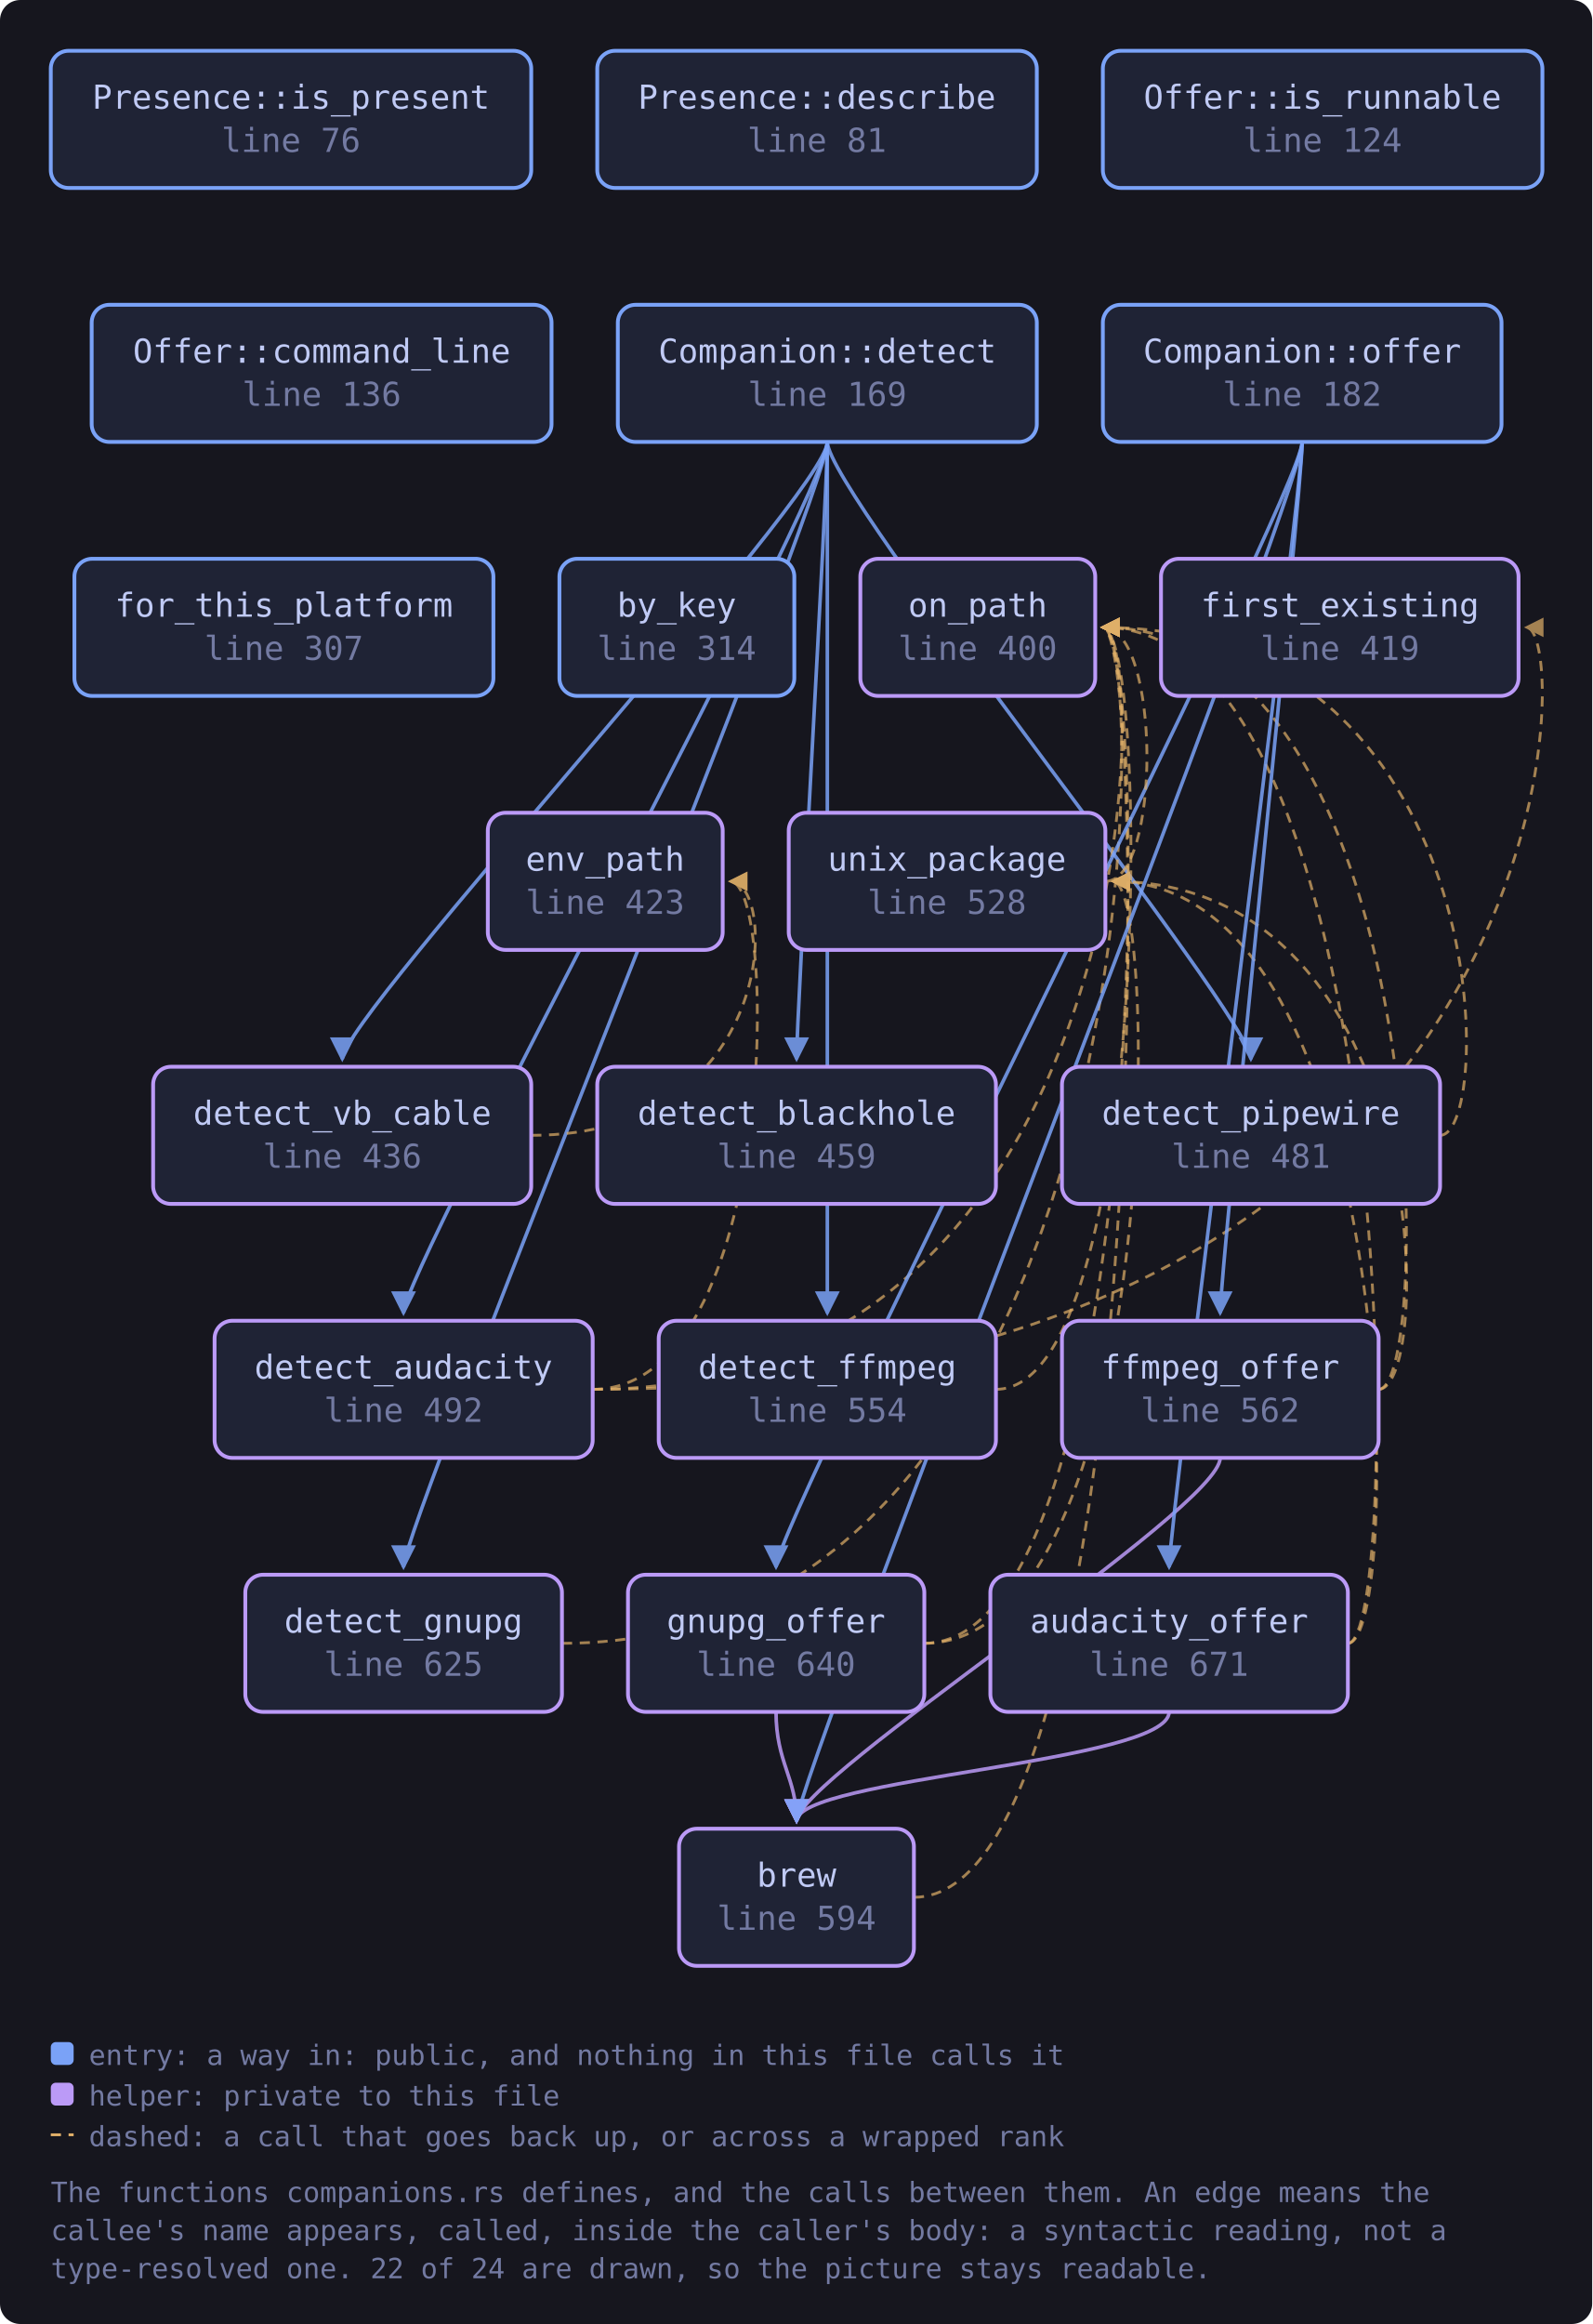
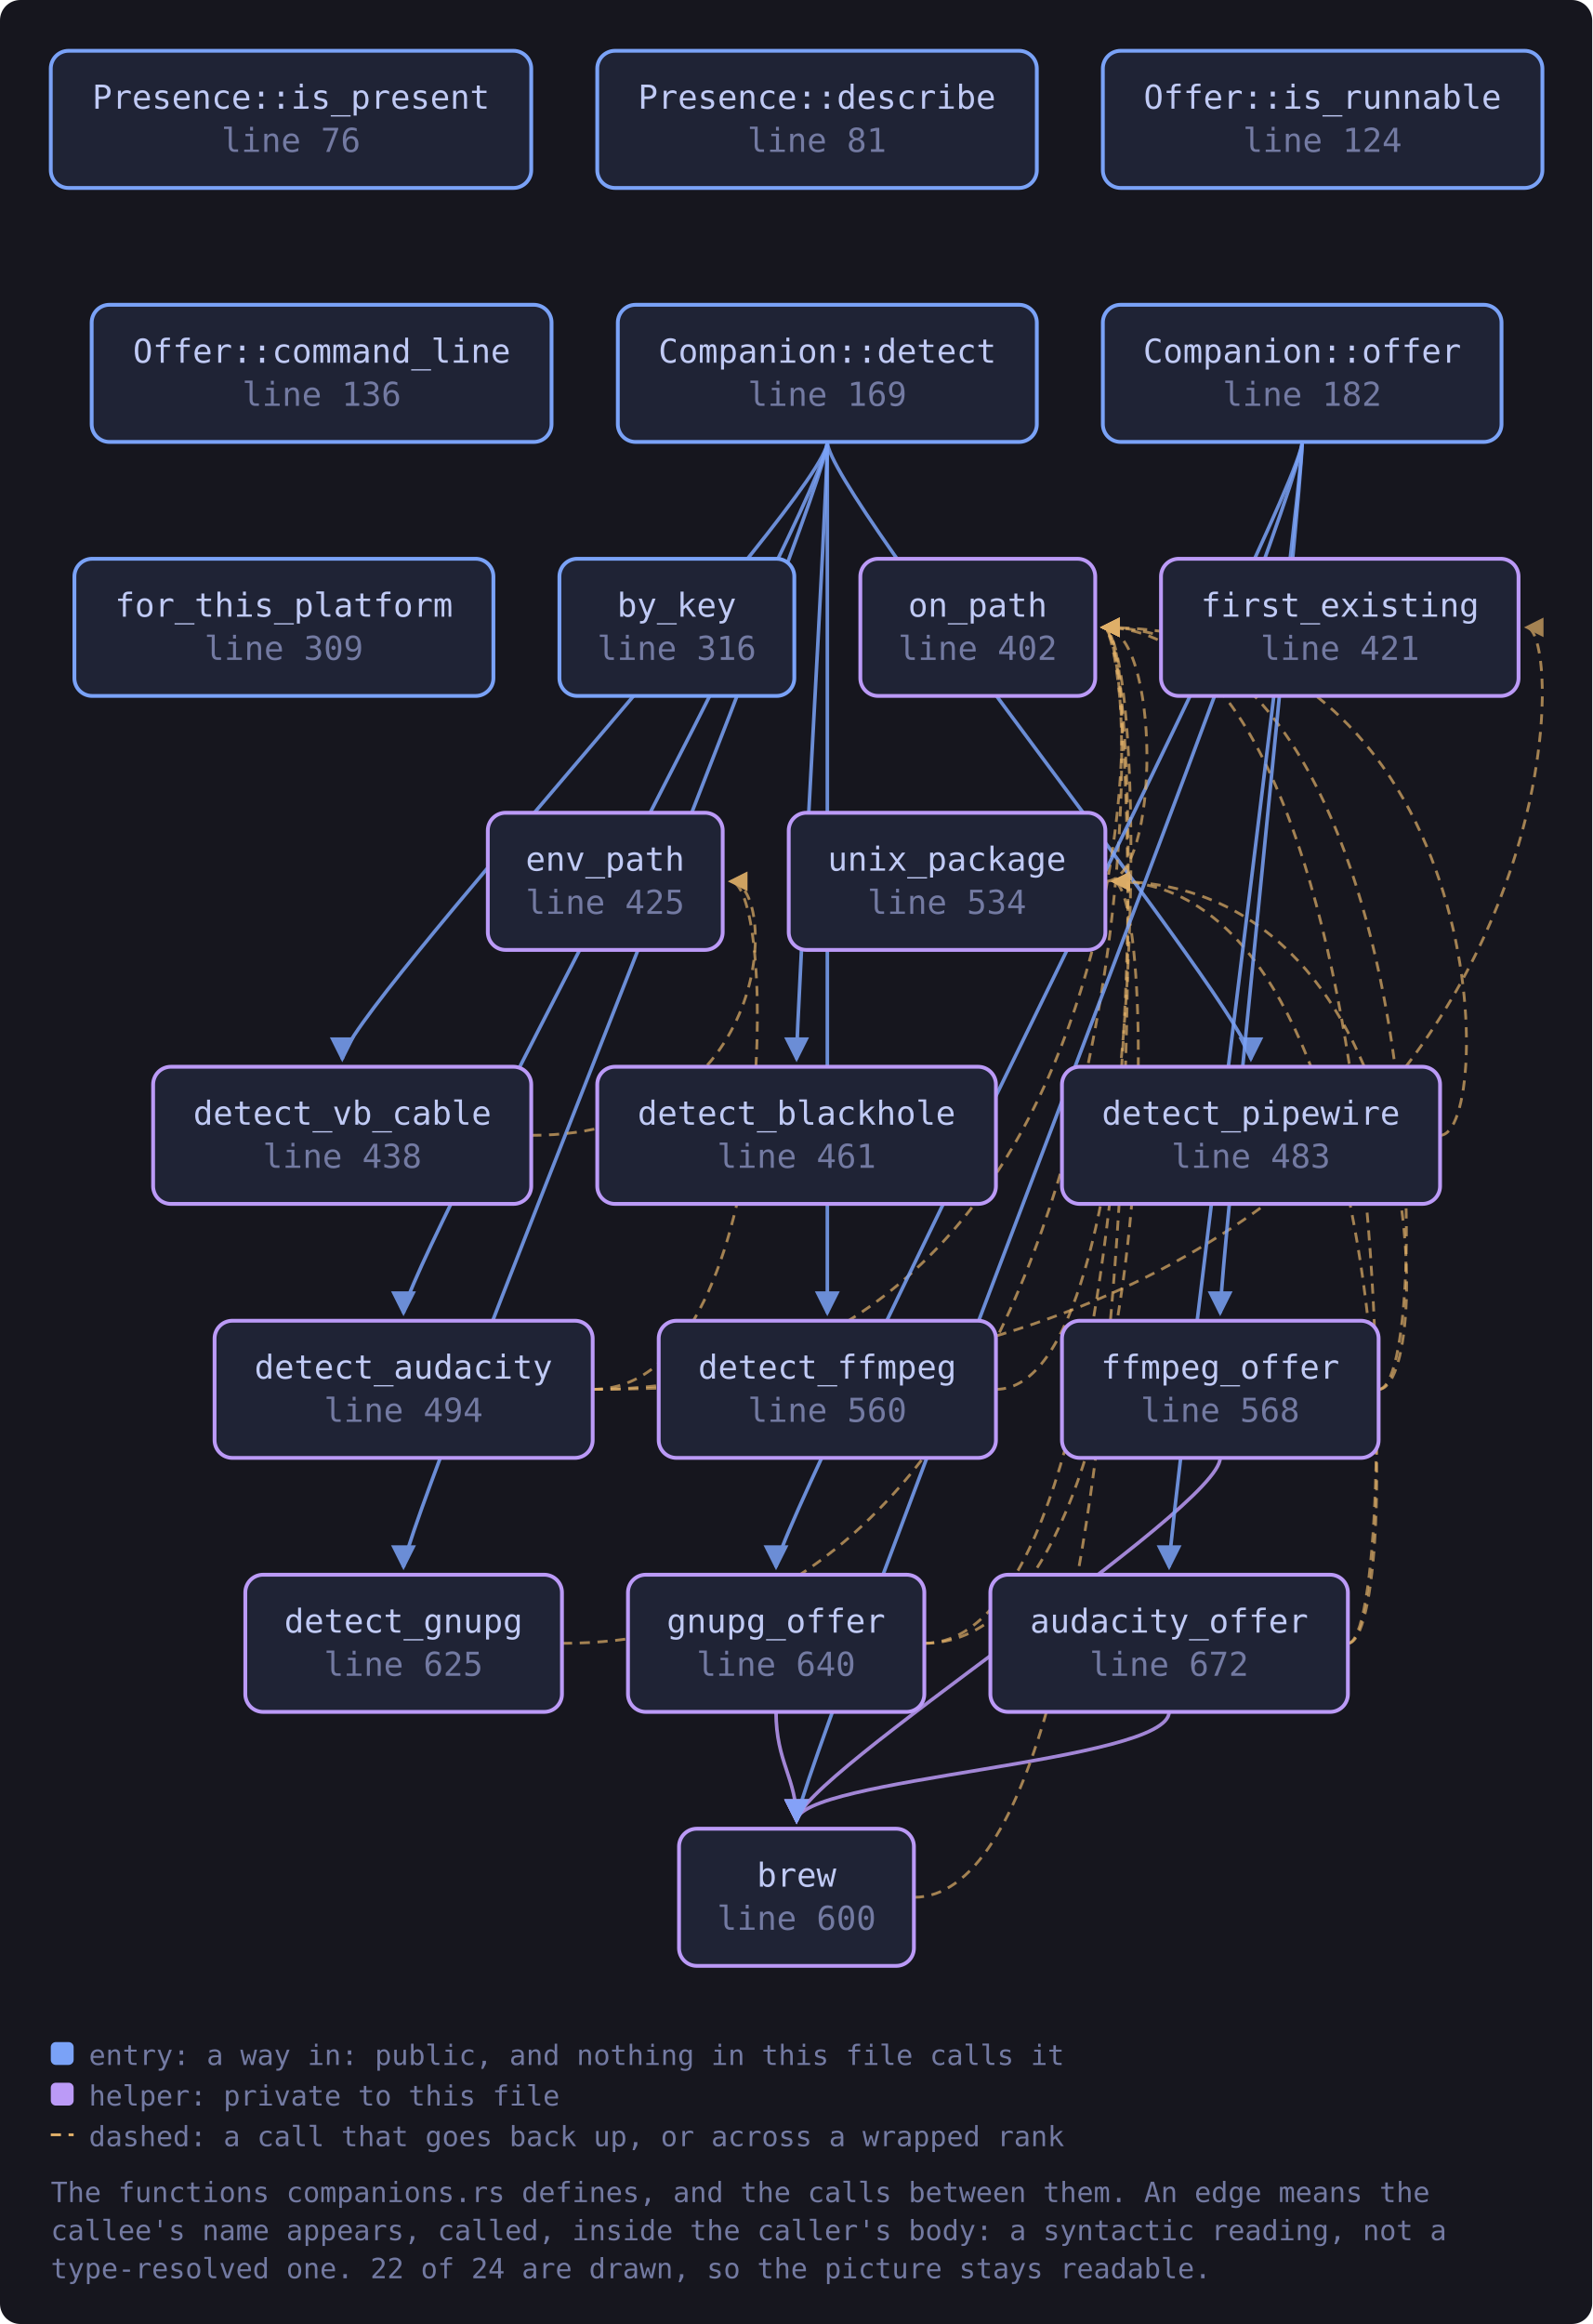
<svg xmlns="http://www.w3.org/2000/svg" viewBox="0 0 627 915" width="627" height="915" style="max-width:100%;height:auto" role="img" aria-label="flowchart">
  <defs>
    <marker id="a-muted" viewBox="0 0 8 8" refX="7" refY="4" markerWidth="7" markerHeight="7" orient="auto-start-reverse">
      <path d="M0 0 L8 4 L0 8 z" fill="var(--muted, #737aa2)" />
    </marker>
    <marker id="a-warn" viewBox="0 0 8 8" refX="7" refY="4" markerWidth="7" markerHeight="7" orient="auto-start-reverse">
      <path d="M0 0 L8 4 L0 8 z" fill="var(--warn, #e0af68)" />
    </marker>
    <marker id="a-accent" viewBox="0 0 8 8" refX="7" refY="4" markerWidth="7" markerHeight="7" orient="auto-start-reverse">
      <path d="M0 0 L8 4 L0 8 z" fill="var(--accent, #7aa2f7)" />
    </marker>
    <marker id="a-cyan" viewBox="0 0 8 8" refX="7" refY="4" markerWidth="7" markerHeight="7" orient="auto-start-reverse">
      <path d="M0 0 L8 4 L0 8 z" fill="var(--cyan, #7dcfff)" />
    </marker>
    <marker id="a-accent-2" viewBox="0 0 8 8" refX="7" refY="4" markerWidth="7" markerHeight="7" orient="auto-start-reverse">
      <path d="M0 0 L8 4 L0 8 z" fill="var(--accent-2, #bb9af7)" />
    </marker>
  </defs>
  <rect x="0" y="0" width="627" height="915" fill="var(--bg-inset, #16161e)" rx="8" />
  <path d="M460.4 674.0 C 460.4 694.0, 313.7 700.0, 313.7 717.0" fill="none" stroke="var(--accent-2, #bb9af7)" stroke-width="1.4" opacity="0.85" marker-end="url(#a-accent-2)" />
  <path d="M530.8 647.0 C 552.8 647.0, 552.8 247.0, 434.2 247.0" fill="none" stroke="var(--warn, #e0af68)" stroke-width="1.1" opacity="0.7" stroke-dasharray="4 3" marker-end="url(#a-warn)" />
  <path d="M530.8 647.0 C 552.8 647.0, 552.8 347.0, 438.3 347.0" fill="none" stroke="var(--warn, #e0af68)" stroke-width="1.1" opacity="0.7" stroke-dasharray="4 3" marker-end="url(#a-warn)" />
  <path d="M359.9 747.0 C 453.2 747.0, 453.2 247.0, 434.2 247.0" fill="none" stroke="var(--warn, #e0af68)" stroke-width="1.1" opacity="0.7" stroke-dasharray="4 3" marker-end="url(#a-warn)" />
  <path d="M325.8 174.0 C 325.8 194.0, 158.9 500.0, 158.9 517.0" fill="none" stroke="var(--accent, #7aa2f7)" stroke-width="1.4" opacity="0.85" marker-end="url(#a-accent)" />
  <path d="M325.8 174.0 C 325.8 194.0, 313.7 400.0, 313.7 417.0" fill="none" stroke="var(--accent, #7aa2f7)" stroke-width="1.4" opacity="0.85" marker-end="url(#a-accent)" />
  <path d="M325.8 174.0 C 325.8 194.0, 325.8 500.0, 325.8 517.0" fill="none" stroke="var(--accent, #7aa2f7)" stroke-width="1.4" opacity="0.85" marker-end="url(#a-accent)" />
  <path d="M325.8 174.0 C 325.8 194.0, 158.9 600.0, 158.9 617.0" fill="none" stroke="var(--accent, #7aa2f7)" stroke-width="1.4" opacity="0.85" marker-end="url(#a-accent)" />
  <path d="M325.8 174.0 C 325.8 194.0, 492.6 400.0, 492.6 417.0" fill="none" stroke="var(--accent, #7aa2f7)" stroke-width="1.4" opacity="0.85" marker-end="url(#a-accent)" />
  <path d="M325.8 174.0 C 325.8 194.0, 134.8 400.0, 134.8 417.0" fill="none" stroke="var(--accent, #7aa2f7)" stroke-width="1.4" opacity="0.85" marker-end="url(#a-accent)" />
  <path d="M233.4 547.0 C 306.6 547.0, 306.6 347.0, 287.6 347.0" fill="none" stroke="var(--warn, #e0af68)" stroke-width="1.1" opacity="0.7" stroke-dasharray="4 3" marker-end="url(#a-warn)" />
  <path d="M233.4 547.0 C 620.1 547.0, 620.1 247.0, 601.1 247.0" fill="none" stroke="var(--warn, #e0af68)" stroke-width="1.1" opacity="0.7" stroke-dasharray="4 3" marker-end="url(#a-warn)" />
  <path d="M233.4 547.0 C 453.2 547.0, 453.2 247.0, 434.2 247.0" fill="none" stroke="var(--warn, #e0af68)" stroke-width="1.1" opacity="0.7" stroke-dasharray="4 3" marker-end="url(#a-warn)" />
  <path d="M392.2 547.0 C 453.2 547.0, 453.2 247.0, 434.2 247.0" fill="none" stroke="var(--warn, #e0af68)" stroke-width="1.1" opacity="0.7" stroke-dasharray="4 3" marker-end="url(#a-warn)" />
  <path d="M221.3 647.0 C 453.2 647.0, 453.2 247.0, 434.2 247.0" fill="none" stroke="var(--warn, #e0af68)" stroke-width="1.1" opacity="0.7" stroke-dasharray="4 3" marker-end="url(#a-warn)" />
  <path d="M567.1 447.0 C 589.1 447.0, 589.1 247.0, 434.2 247.0" fill="none" stroke="var(--warn, #e0af68)" stroke-width="1.1" opacity="0.7" stroke-dasharray="4 3" marker-end="url(#a-warn)" />
  <path d="M209.2 447.0 C 306.6 447.0, 306.6 347.0, 287.6 347.0" fill="none" stroke="var(--warn, #e0af68)" stroke-width="1.1" opacity="0.7" stroke-dasharray="4 3" marker-end="url(#a-warn)" />
  <path d="M480.5 574.0 C 480.5 594.0, 313.7 700.0, 313.7 717.0" fill="none" stroke="var(--accent-2, #bb9af7)" stroke-width="1.4" opacity="0.85" marker-end="url(#a-accent-2)" />
  <path d="M542.9 547.0 C 564.9 547.0, 564.9 247.0, 434.2 247.0" fill="none" stroke="var(--warn, #e0af68)" stroke-width="1.1" opacity="0.7" stroke-dasharray="4 3" marker-end="url(#a-warn)" />
  <path d="M542.9 547.0 C 564.9 547.0, 564.9 347.0, 438.3 347.0" fill="none" stroke="var(--warn, #e0af68)" stroke-width="1.1" opacity="0.7" stroke-dasharray="4 3" marker-end="url(#a-warn)" />
  <path d="M305.6 674.0 C 305.6 694.0, 313.7 700.0, 313.7 717.0" fill="none" stroke="var(--accent-2, #bb9af7)" stroke-width="1.4" opacity="0.85" marker-end="url(#a-accent-2)" />
  <path d="M363.9 647.0 C 453.2 647.0, 453.2 247.0, 434.2 247.0" fill="none" stroke="var(--warn, #e0af68)" stroke-width="1.1" opacity="0.7" stroke-dasharray="4 3" marker-end="url(#a-warn)" />
  <path d="M363.9 647.0 C 457.3 647.0, 457.3 347.0, 438.3 347.0" fill="none" stroke="var(--warn, #e0af68)" stroke-width="1.1" opacity="0.7" stroke-dasharray="4 3" marker-end="url(#a-warn)" />
  <path d="M512.8 174.0 C 512.8 194.0, 460.4 600.0, 460.4 617.0" fill="none" stroke="var(--accent, #7aa2f7)" stroke-width="1.4" opacity="0.85" marker-end="url(#a-accent)" />
  <path d="M512.8 174.0 C 512.8 194.0, 313.7 700.0, 313.7 717.0" fill="none" stroke="var(--accent, #7aa2f7)" stroke-width="1.4" opacity="0.85" marker-end="url(#a-accent)" />
  <path d="M512.8 174.0 C 512.8 194.0, 480.5 500.0, 480.5 517.0" fill="none" stroke="var(--accent, #7aa2f7)" stroke-width="1.4" opacity="0.85" marker-end="url(#a-accent)" />
  <path d="M512.8 174.0 C 512.8 194.0, 305.6 600.0, 305.6 617.0" fill="none" stroke="var(--accent, #7aa2f7)" stroke-width="1.4" opacity="0.85" marker-end="url(#a-accent)" />
  <path d="M435.3 347.0 C 457.3 347.0, 457.3 247.0, 434.2 247.0" fill="none" stroke="var(--warn, #e0af68)" stroke-width="1.1" opacity="0.7" stroke-dasharray="4 3" marker-end="url(#a-warn)" />
  <a href="https://github.com/tilas01/veilvoice/blob/main/crates/veilvoice-setup/src/companions.rs#L76" target="_blank" rel="noopener noreferrer">
    <rect x="20.0" y="20.0" width="189.2" height="54.0" rx="7" fill="var(--bg-soft, #1f2335)" stroke="var(--accent, #7aa2f7)" stroke-width="1.5" />
    <text x="114.6" y="42.8" font-family="ui-monospace, SFMono-Regular, Menlo, Consolas, monospace" font-size="13" fill="var(--fg, #c0caf5)" text-anchor="middle">Presence::is_present</text>
    <text x="114.6" y="59.8" font-family="ui-monospace, SFMono-Regular, Menlo, Consolas, monospace" font-size="13" fill="var(--muted, #737aa2)" text-anchor="middle">line 76</text>
  </a>
  <a href="https://github.com/tilas01/veilvoice/blob/main/crates/veilvoice-setup/src/companions.rs#L81" target="_blank" rel="noopener noreferrer">
    <rect x="235.2" y="20.0" width="173.1" height="54.0" rx="7" fill="var(--bg-soft, #1f2335)" stroke="var(--accent, #7aa2f7)" stroke-width="1.5" />
    <text x="321.7" y="42.8" font-family="ui-monospace, SFMono-Regular, Menlo, Consolas, monospace" font-size="13" fill="var(--fg, #c0caf5)" text-anchor="middle">Presence::describe</text>
    <text x="321.7" y="59.8" font-family="ui-monospace, SFMono-Regular, Menlo, Consolas, monospace" font-size="13" fill="var(--muted, #737aa2)" text-anchor="middle">line 81</text>
  </a>
  <a href="https://github.com/tilas01/veilvoice/blob/main/crates/veilvoice-setup/src/companions.rs#L124" target="_blank" rel="noopener noreferrer">
    <rect x="434.3" y="20.0" width="173.1" height="54.0" rx="7" fill="var(--bg-soft, #1f2335)" stroke="var(--accent, #7aa2f7)" stroke-width="1.5" />
    <text x="520.8" y="42.8" font-family="ui-monospace, SFMono-Regular, Menlo, Consolas, monospace" font-size="13" fill="var(--fg, #c0caf5)" text-anchor="middle">Offer::is_runnable</text>
    <text x="520.8" y="59.8" font-family="ui-monospace, SFMono-Regular, Menlo, Consolas, monospace" font-size="13" fill="var(--muted, #737aa2)" text-anchor="middle">line 124</text>
  </a>
  <a href="https://github.com/tilas01/veilvoice/blob/main/crates/veilvoice-setup/src/companions.rs#L136" target="_blank" rel="noopener noreferrer">
    <rect x="36.1" y="120.0" width="181.1" height="54.0" rx="7" fill="var(--bg-soft, #1f2335)" stroke="var(--accent, #7aa2f7)" stroke-width="1.5" />
    <text x="126.7" y="142.8" font-family="ui-monospace, SFMono-Regular, Menlo, Consolas, monospace" font-size="13" fill="var(--fg, #c0caf5)" text-anchor="middle">Offer::command_line</text>
    <text x="126.7" y="159.8" font-family="ui-monospace, SFMono-Regular, Menlo, Consolas, monospace" font-size="13" fill="var(--muted, #737aa2)" text-anchor="middle">line 136</text>
  </a>
  <a href="https://github.com/tilas01/veilvoice/blob/main/crates/veilvoice-setup/src/companions.rs#L169" target="_blank" rel="noopener noreferrer">
    <rect x="243.3" y="120.0" width="165.0" height="54.0" rx="7" fill="var(--bg-soft, #1f2335)" stroke="var(--accent, #7aa2f7)" stroke-width="1.5" />
    <text x="325.8" y="142.8" font-family="ui-monospace, SFMono-Regular, Menlo, Consolas, monospace" font-size="13" fill="var(--fg, #c0caf5)" text-anchor="middle">Companion::detect</text>
    <text x="325.8" y="159.8" font-family="ui-monospace, SFMono-Regular, Menlo, Consolas, monospace" font-size="13" fill="var(--muted, #737aa2)" text-anchor="middle">line 169</text>
  </a>
  <a href="https://github.com/tilas01/veilvoice/blob/main/crates/veilvoice-setup/src/companions.rs#L182" target="_blank" rel="noopener noreferrer">
    <rect x="434.3" y="120.0" width="157.0" height="54.0" rx="7" fill="var(--bg-soft, #1f2335)" stroke="var(--accent, #7aa2f7)" stroke-width="1.5" />
    <text x="512.8" y="142.8" font-family="ui-monospace, SFMono-Regular, Menlo, Consolas, monospace" font-size="13" fill="var(--fg, #c0caf5)" text-anchor="middle">Companion::offer</text>
    <text x="512.8" y="159.8" font-family="ui-monospace, SFMono-Regular, Menlo, Consolas, monospace" font-size="13" fill="var(--muted, #737aa2)" text-anchor="middle">line 182</text>
  </a>
-   <a href="https://github.com/tilas01/veilvoice/blob/main/crates/veilvoice-setup/src/companions.rs#L307" target="_blank" rel="noopener noreferrer">
+   <a href="https://github.com/tilas01/veilvoice/blob/main/crates/veilvoice-setup/src/companions.rs#L309" target="_blank" rel="noopener noreferrer">
    <rect x="29.3" y="220.0" width="165.0" height="54.0" rx="7" fill="var(--bg-soft, #1f2335)" stroke="var(--accent, #7aa2f7)" stroke-width="1.5" />
    <text x="111.8" y="242.8" font-family="ui-monospace, SFMono-Regular, Menlo, Consolas, monospace" font-size="13" fill="var(--fg, #c0caf5)" text-anchor="middle">for_this_platform</text>
-     <text x="111.8" y="259.8" font-family="ui-monospace, SFMono-Regular, Menlo, Consolas, monospace" font-size="13" fill="var(--muted, #737aa2)" text-anchor="middle">line 307</text>
+     <text x="111.8" y="259.8" font-family="ui-monospace, SFMono-Regular, Menlo, Consolas, monospace" font-size="13" fill="var(--muted, #737aa2)" text-anchor="middle">line 309</text>
  </a>
-   <a href="https://github.com/tilas01/veilvoice/blob/main/crates/veilvoice-setup/src/companions.rs#L314" target="_blank" rel="noopener noreferrer">
+   <a href="https://github.com/tilas01/veilvoice/blob/main/crates/veilvoice-setup/src/companions.rs#L316" target="_blank" rel="noopener noreferrer">
    <rect x="220.3" y="220.0" width="92.5" height="54.0" rx="7" fill="var(--bg-soft, #1f2335)" stroke="var(--accent, #7aa2f7)" stroke-width="1.5" />
    <text x="266.5" y="242.8" font-family="ui-monospace, SFMono-Regular, Menlo, Consolas, monospace" font-size="13" fill="var(--fg, #c0caf5)" text-anchor="middle">by_key</text>
-     <text x="266.5" y="259.8" font-family="ui-monospace, SFMono-Regular, Menlo, Consolas, monospace" font-size="13" fill="var(--muted, #737aa2)" text-anchor="middle">line 314</text>
+     <text x="266.5" y="259.8" font-family="ui-monospace, SFMono-Regular, Menlo, Consolas, monospace" font-size="13" fill="var(--muted, #737aa2)" text-anchor="middle">line 316</text>
  </a>
-   <a href="https://github.com/tilas01/veilvoice/blob/main/crates/veilvoice-setup/src/companions.rs#L400" target="_blank" rel="noopener noreferrer">
+   <a href="https://github.com/tilas01/veilvoice/blob/main/crates/veilvoice-setup/src/companions.rs#L402" target="_blank" rel="noopener noreferrer">
    <rect x="338.8" y="220.0" width="92.5" height="54.0" rx="7" fill="var(--bg-soft, #1f2335)" stroke="var(--accent-2, #bb9af7)" stroke-width="1.5" />
    <text x="385.0" y="242.8" font-family="ui-monospace, SFMono-Regular, Menlo, Consolas, monospace" font-size="13" fill="var(--fg, #c0caf5)" text-anchor="middle">on_path</text>
-     <text x="385.0" y="259.8" font-family="ui-monospace, SFMono-Regular, Menlo, Consolas, monospace" font-size="13" fill="var(--muted, #737aa2)" text-anchor="middle">line 400</text>
+     <text x="385.0" y="259.8" font-family="ui-monospace, SFMono-Regular, Menlo, Consolas, monospace" font-size="13" fill="var(--muted, #737aa2)" text-anchor="middle">line 402</text>
  </a>
-   <a href="https://github.com/tilas01/veilvoice/blob/main/crates/veilvoice-setup/src/companions.rs#L419" target="_blank" rel="noopener noreferrer">
+   <a href="https://github.com/tilas01/veilvoice/blob/main/crates/veilvoice-setup/src/companions.rs#L421" target="_blank" rel="noopener noreferrer">
    <rect x="457.2" y="220.0" width="140.8" height="54.0" rx="7" fill="var(--bg-soft, #1f2335)" stroke="var(--accent-2, #bb9af7)" stroke-width="1.5" />
    <text x="527.7" y="242.8" font-family="ui-monospace, SFMono-Regular, Menlo, Consolas, monospace" font-size="13" fill="var(--fg, #c0caf5)" text-anchor="middle">first_existing</text>
-     <text x="527.7" y="259.8" font-family="ui-monospace, SFMono-Regular, Menlo, Consolas, monospace" font-size="13" fill="var(--muted, #737aa2)" text-anchor="middle">line 419</text>
+     <text x="527.7" y="259.8" font-family="ui-monospace, SFMono-Regular, Menlo, Consolas, monospace" font-size="13" fill="var(--muted, #737aa2)" text-anchor="middle">line 421</text>
  </a>
-   <a href="https://github.com/tilas01/veilvoice/blob/main/crates/veilvoice-setup/src/companions.rs#L423" target="_blank" rel="noopener noreferrer">
+   <a href="https://github.com/tilas01/veilvoice/blob/main/crates/veilvoice-setup/src/companions.rs#L425" target="_blank" rel="noopener noreferrer">
    <rect x="192.1" y="320.0" width="92.5" height="54.0" rx="7" fill="var(--bg-soft, #1f2335)" stroke="var(--accent-2, #bb9af7)" stroke-width="1.5" />
    <text x="238.3" y="342.8" font-family="ui-monospace, SFMono-Regular, Menlo, Consolas, monospace" font-size="13" fill="var(--fg, #c0caf5)" text-anchor="middle">env_path</text>
-     <text x="238.3" y="359.8" font-family="ui-monospace, SFMono-Regular, Menlo, Consolas, monospace" font-size="13" fill="var(--muted, #737aa2)" text-anchor="middle">line 423</text>
+     <text x="238.3" y="359.8" font-family="ui-monospace, SFMono-Regular, Menlo, Consolas, monospace" font-size="13" fill="var(--muted, #737aa2)" text-anchor="middle">line 425</text>
  </a>
-   <a href="https://github.com/tilas01/veilvoice/blob/main/crates/veilvoice-setup/src/companions.rs#L436" target="_blank" rel="noopener noreferrer">
+   <a href="https://github.com/tilas01/veilvoice/blob/main/crates/veilvoice-setup/src/companions.rs#L438" target="_blank" rel="noopener noreferrer">
    <rect x="60.3" y="420.0" width="148.9" height="54.0" rx="7" fill="var(--bg-soft, #1f2335)" stroke="var(--accent-2, #bb9af7)" stroke-width="1.5" />
    <text x="134.8" y="442.8" font-family="ui-monospace, SFMono-Regular, Menlo, Consolas, monospace" font-size="13" fill="var(--fg, #c0caf5)" text-anchor="middle">detect_vb_cable</text>
-     <text x="134.8" y="459.8" font-family="ui-monospace, SFMono-Regular, Menlo, Consolas, monospace" font-size="13" fill="var(--muted, #737aa2)" text-anchor="middle">line 436</text>
+     <text x="134.8" y="459.8" font-family="ui-monospace, SFMono-Regular, Menlo, Consolas, monospace" font-size="13" fill="var(--muted, #737aa2)" text-anchor="middle">line 438</text>
  </a>
-   <a href="https://github.com/tilas01/veilvoice/blob/main/crates/veilvoice-setup/src/companions.rs#L459" target="_blank" rel="noopener noreferrer">
+   <a href="https://github.com/tilas01/veilvoice/blob/main/crates/veilvoice-setup/src/companions.rs#L461" target="_blank" rel="noopener noreferrer">
    <rect x="235.2" y="420.0" width="157.0" height="54.0" rx="7" fill="var(--bg-soft, #1f2335)" stroke="var(--accent-2, #bb9af7)" stroke-width="1.5" />
    <text x="313.7" y="442.8" font-family="ui-monospace, SFMono-Regular, Menlo, Consolas, monospace" font-size="13" fill="var(--fg, #c0caf5)" text-anchor="middle">detect_blackhole</text>
-     <text x="313.7" y="459.8" font-family="ui-monospace, SFMono-Regular, Menlo, Consolas, monospace" font-size="13" fill="var(--muted, #737aa2)" text-anchor="middle">line 459</text>
+     <text x="313.7" y="459.8" font-family="ui-monospace, SFMono-Regular, Menlo, Consolas, monospace" font-size="13" fill="var(--muted, #737aa2)" text-anchor="middle">line 461</text>
  </a>
-   <a href="https://github.com/tilas01/veilvoice/blob/main/crates/veilvoice-setup/src/companions.rs#L481" target="_blank" rel="noopener noreferrer">
+   <a href="https://github.com/tilas01/veilvoice/blob/main/crates/veilvoice-setup/src/companions.rs#L483" target="_blank" rel="noopener noreferrer">
    <rect x="418.2" y="420.0" width="148.9" height="54.0" rx="7" fill="var(--bg-soft, #1f2335)" stroke="var(--accent-2, #bb9af7)" stroke-width="1.5" />
    <text x="492.6" y="442.8" font-family="ui-monospace, SFMono-Regular, Menlo, Consolas, monospace" font-size="13" fill="var(--fg, #c0caf5)" text-anchor="middle">detect_pipewire</text>
-     <text x="492.6" y="459.8" font-family="ui-monospace, SFMono-Regular, Menlo, Consolas, monospace" font-size="13" fill="var(--muted, #737aa2)" text-anchor="middle">line 481</text>
+     <text x="492.6" y="459.8" font-family="ui-monospace, SFMono-Regular, Menlo, Consolas, monospace" font-size="13" fill="var(--muted, #737aa2)" text-anchor="middle">line 483</text>
  </a>
-   <a href="https://github.com/tilas01/veilvoice/blob/main/crates/veilvoice-setup/src/companions.rs#L492" target="_blank" rel="noopener noreferrer">
+   <a href="https://github.com/tilas01/veilvoice/blob/main/crates/veilvoice-setup/src/companions.rs#L494" target="_blank" rel="noopener noreferrer">
    <rect x="84.5" y="520.0" width="148.9" height="54.0" rx="7" fill="var(--bg-soft, #1f2335)" stroke="var(--accent-2, #bb9af7)" stroke-width="1.5" />
    <text x="158.9" y="542.8" font-family="ui-monospace, SFMono-Regular, Menlo, Consolas, monospace" font-size="13" fill="var(--fg, #c0caf5)" text-anchor="middle">detect_audacity</text>
-     <text x="158.9" y="559.8" font-family="ui-monospace, SFMono-Regular, Menlo, Consolas, monospace" font-size="13" fill="var(--muted, #737aa2)" text-anchor="middle">line 492</text>
+     <text x="158.9" y="559.8" font-family="ui-monospace, SFMono-Regular, Menlo, Consolas, monospace" font-size="13" fill="var(--muted, #737aa2)" text-anchor="middle">line 494</text>
  </a>
-   <a href="https://github.com/tilas01/veilvoice/blob/main/crates/veilvoice-setup/src/companions.rs#L528" target="_blank" rel="noopener noreferrer">
+   <a href="https://github.com/tilas01/veilvoice/blob/main/crates/veilvoice-setup/src/companions.rs#L534" target="_blank" rel="noopener noreferrer">
    <rect x="310.6" y="320.0" width="124.7" height="54.0" rx="7" fill="var(--bg-soft, #1f2335)" stroke="var(--accent-2, #bb9af7)" stroke-width="1.5" />
    <text x="372.9" y="342.8" font-family="ui-monospace, SFMono-Regular, Menlo, Consolas, monospace" font-size="13" fill="var(--fg, #c0caf5)" text-anchor="middle">unix_package</text>
-     <text x="372.9" y="359.8" font-family="ui-monospace, SFMono-Regular, Menlo, Consolas, monospace" font-size="13" fill="var(--muted, #737aa2)" text-anchor="middle">line 528</text>
+     <text x="372.9" y="359.8" font-family="ui-monospace, SFMono-Regular, Menlo, Consolas, monospace" font-size="13" fill="var(--muted, #737aa2)" text-anchor="middle">line 534</text>
  </a>
-   <a href="https://github.com/tilas01/veilvoice/blob/main/crates/veilvoice-setup/src/companions.rs#L554" target="_blank" rel="noopener noreferrer">
+   <a href="https://github.com/tilas01/veilvoice/blob/main/crates/veilvoice-setup/src/companions.rs#L560" target="_blank" rel="noopener noreferrer">
    <rect x="259.4" y="520.0" width="132.8" height="54.0" rx="7" fill="var(--bg-soft, #1f2335)" stroke="var(--accent-2, #bb9af7)" stroke-width="1.5" />
    <text x="325.8" y="542.8" font-family="ui-monospace, SFMono-Regular, Menlo, Consolas, monospace" font-size="13" fill="var(--fg, #c0caf5)" text-anchor="middle">detect_ffmpeg</text>
-     <text x="325.8" y="559.8" font-family="ui-monospace, SFMono-Regular, Menlo, Consolas, monospace" font-size="13" fill="var(--muted, #737aa2)" text-anchor="middle">line 554</text>
+     <text x="325.8" y="559.8" font-family="ui-monospace, SFMono-Regular, Menlo, Consolas, monospace" font-size="13" fill="var(--muted, #737aa2)" text-anchor="middle">line 560</text>
  </a>
-   <a href="https://github.com/tilas01/veilvoice/blob/main/crates/veilvoice-setup/src/companions.rs#L562" target="_blank" rel="noopener noreferrer">
+   <a href="https://github.com/tilas01/veilvoice/blob/main/crates/veilvoice-setup/src/companions.rs#L568" target="_blank" rel="noopener noreferrer">
    <rect x="418.2" y="520.0" width="124.7" height="54.0" rx="7" fill="var(--bg-soft, #1f2335)" stroke="var(--accent-2, #bb9af7)" stroke-width="1.5" />
    <text x="480.5" y="542.8" font-family="ui-monospace, SFMono-Regular, Menlo, Consolas, monospace" font-size="13" fill="var(--fg, #c0caf5)" text-anchor="middle">ffmpeg_offer</text>
-     <text x="480.5" y="559.8" font-family="ui-monospace, SFMono-Regular, Menlo, Consolas, monospace" font-size="13" fill="var(--muted, #737aa2)" text-anchor="middle">line 562</text>
+     <text x="480.5" y="559.8" font-family="ui-monospace, SFMono-Regular, Menlo, Consolas, monospace" font-size="13" fill="var(--muted, #737aa2)" text-anchor="middle">line 568</text>
  </a>
-   <a href="https://github.com/tilas01/veilvoice/blob/main/crates/veilvoice-setup/src/companions.rs#L594" target="_blank" rel="noopener noreferrer">
+   <a href="https://github.com/tilas01/veilvoice/blob/main/crates/veilvoice-setup/src/companions.rs#L600" target="_blank" rel="noopener noreferrer">
    <rect x="267.4" y="720.0" width="92.5" height="54.0" rx="7" fill="var(--bg-soft, #1f2335)" stroke="var(--accent-2, #bb9af7)" stroke-width="1.5" />
    <text x="313.7" y="742.8" font-family="ui-monospace, SFMono-Regular, Menlo, Consolas, monospace" font-size="13" fill="var(--fg, #c0caf5)" text-anchor="middle">brew</text>
-     <text x="313.7" y="759.8" font-family="ui-monospace, SFMono-Regular, Menlo, Consolas, monospace" font-size="13" fill="var(--muted, #737aa2)" text-anchor="middle">line 594</text>
+     <text x="313.7" y="759.8" font-family="ui-monospace, SFMono-Regular, Menlo, Consolas, monospace" font-size="13" fill="var(--muted, #737aa2)" text-anchor="middle">line 600</text>
  </a>
  <a href="https://github.com/tilas01/veilvoice/blob/main/crates/veilvoice-setup/src/companions.rs#L625" target="_blank" rel="noopener noreferrer">
    <rect x="96.6" y="620.0" width="124.7" height="54.0" rx="7" fill="var(--bg-soft, #1f2335)" stroke="var(--accent-2, #bb9af7)" stroke-width="1.5" />
    <text x="158.9" y="642.8" font-family="ui-monospace, SFMono-Regular, Menlo, Consolas, monospace" font-size="13" fill="var(--fg, #c0caf5)" text-anchor="middle">detect_gnupg</text>
    <text x="158.9" y="659.8" font-family="ui-monospace, SFMono-Regular, Menlo, Consolas, monospace" font-size="13" fill="var(--muted, #737aa2)" text-anchor="middle">line 625</text>
  </a>
  <a href="https://github.com/tilas01/veilvoice/blob/main/crates/veilvoice-setup/src/companions.rs#L640" target="_blank" rel="noopener noreferrer">
    <rect x="247.3" y="620.0" width="116.7" height="54.0" rx="7" fill="var(--bg-soft, #1f2335)" stroke="var(--accent-2, #bb9af7)" stroke-width="1.5" />
    <text x="305.6" y="642.8" font-family="ui-monospace, SFMono-Regular, Menlo, Consolas, monospace" font-size="13" fill="var(--fg, #c0caf5)" text-anchor="middle">gnupg_offer</text>
    <text x="305.6" y="659.8" font-family="ui-monospace, SFMono-Regular, Menlo, Consolas, monospace" font-size="13" fill="var(--muted, #737aa2)" text-anchor="middle">line 640</text>
  </a>
-   <a href="https://github.com/tilas01/veilvoice/blob/main/crates/veilvoice-setup/src/companions.rs#L671" target="_blank" rel="noopener noreferrer">
+   <a href="https://github.com/tilas01/veilvoice/blob/main/crates/veilvoice-setup/src/companions.rs#L672" target="_blank" rel="noopener noreferrer">
    <rect x="390.0" y="620.0" width="140.8" height="54.0" rx="7" fill="var(--bg-soft, #1f2335)" stroke="var(--accent-2, #bb9af7)" stroke-width="1.5" />
    <text x="460.4" y="642.8" font-family="ui-monospace, SFMono-Regular, Menlo, Consolas, monospace" font-size="13" fill="var(--fg, #c0caf5)" text-anchor="middle">audacity_offer</text>
-     <text x="460.4" y="659.8" font-family="ui-monospace, SFMono-Regular, Menlo, Consolas, monospace" font-size="13" fill="var(--muted, #737aa2)" text-anchor="middle">line 671</text>
+     <text x="460.4" y="659.8" font-family="ui-monospace, SFMono-Regular, Menlo, Consolas, monospace" font-size="13" fill="var(--muted, #737aa2)" text-anchor="middle">line 672</text>
  </a>
  <rect x="20.0" y="804.0" width="9" height="9" rx="2" fill="var(--accent, #7aa2f7)" />
  <text x="35.0" y="813.0" font-family="ui-monospace, SFMono-Regular, Menlo, Consolas, monospace" font-size="11" fill="var(--muted, #737aa2)">entry: a way in: public, and nothing in this file calls it</text>
  <rect x="20.0" y="820.0" width="9" height="9" rx="2" fill="var(--accent-2, #bb9af7)" />
  <text x="35.0" y="829.0" font-family="ui-monospace, SFMono-Regular, Menlo, Consolas, monospace" font-size="11" fill="var(--muted, #737aa2)">helper: private to this file</text>
  <path d="M20.0 840.5 L29.0 840.5" stroke="var(--warn, #e0af68)" stroke-width="1.1" stroke-dasharray="4 3" />
  <text x="35.0" y="845.0" font-family="ui-monospace, SFMono-Regular, Menlo, Consolas, monospace" font-size="11" fill="var(--muted, #737aa2)">dashed: a call that goes back up, or across a wrapped rank</text>
  <text x="20.0" y="867.0" font-family="ui-monospace, SFMono-Regular, Menlo, Consolas, monospace" font-size="11" fill="var(--muted, #737aa2)">The functions companions.rs defines, and the calls between them. An edge means the</text>
  <text x="20.0" y="882.0" font-family="ui-monospace, SFMono-Regular, Menlo, Consolas, monospace" font-size="11" fill="var(--muted, #737aa2)">callee's name appears, called, inside the caller's body: a syntactic reading, not a</text>
  <text x="20.0" y="897.0" font-family="ui-monospace, SFMono-Regular, Menlo, Consolas, monospace" font-size="11" fill="var(--muted, #737aa2)">type-resolved one. 22 of 24 are drawn, so the picture stays readable.</text>
</svg>
